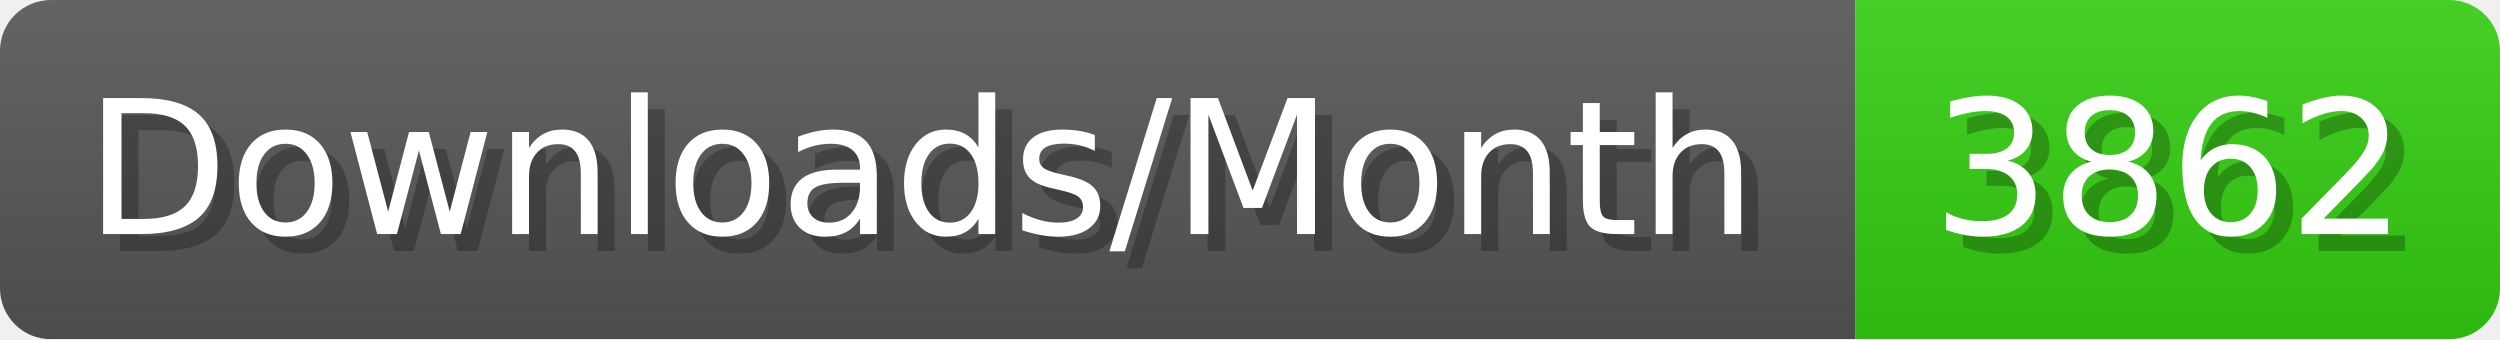
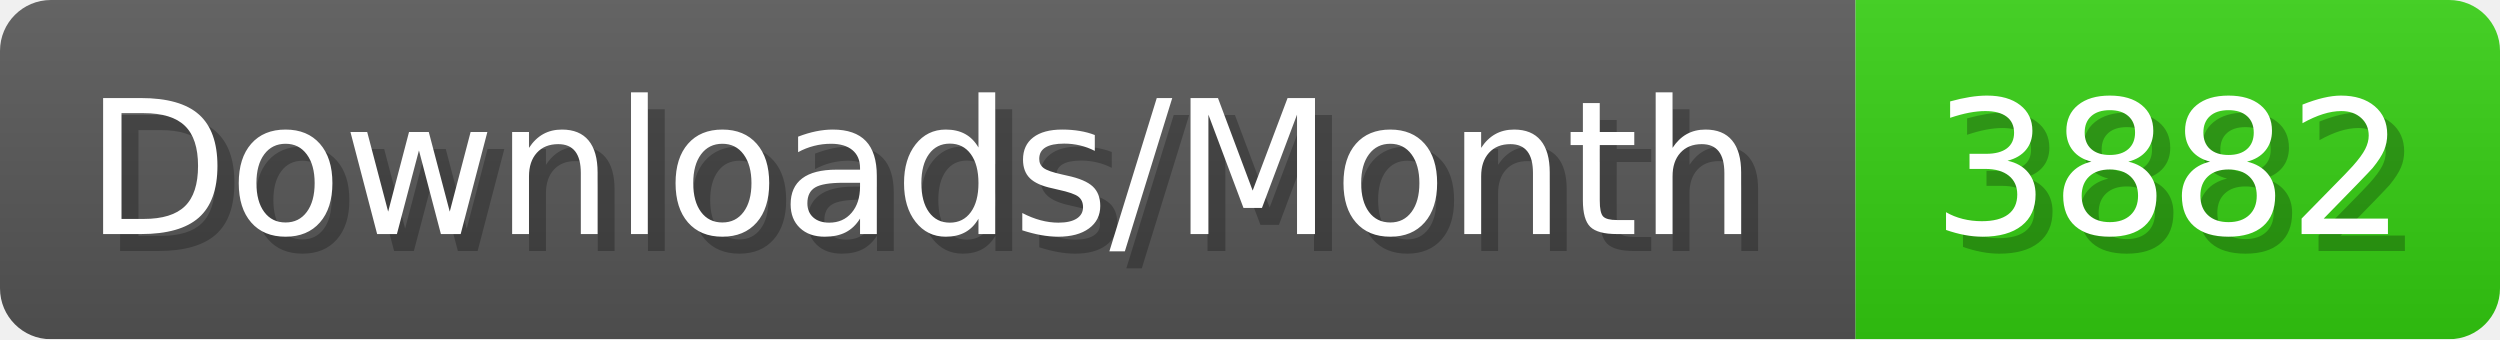
- <svg xmlns="http://www.w3.org/2000/svg" width="147.4" height="20" viewBox="0 0 1474 200" role="img" aria-label="Downloads/Month: 3862">
+ <svg xmlns="http://www.w3.org/2000/svg" width="147.4" height="20" viewBox="0 0 1474 200" role="img" aria-label="Downloads/Month: 3882">
  <linearGradient id="YlXUI" x2="0" y2="100%">
    <stop offset="0" stop-opacity=".1" stop-color="#EEE" />
    <stop offset="1" stop-opacity=".1" />
  </linearGradient>
  <mask id="JHhop">
    <rect width="1474" height="200" rx="30" fill="#FFF" />
  </mask>
  <g mask="url(#JHhop)">
    <rect width="1094" height="200" fill="#555" />
    <rect width="380" height="200" fill="#3C1" x="1094" />
    <rect width="1474" height="200" fill="url(#YlXUI)" />
  </g>
  <g aria-hidden="true" fill="#fff" text-anchor="start" font-family="Verdana,DejaVu Sans,sans-serif" font-size="110">
    <text x="60" y="148" textLength="994" fill="#000" opacity="0.25">Downloads/Month</text>
    <text x="50" y="138" textLength="994">Downloads/Month</text>
-     <text x="1149" y="148" textLength="280" fill="#000" opacity="0.25">3862</text>
-     <text x="1139" y="138" textLength="280">3862</text>
+     <text x="1149" y="148" textLength="280" fill="#000" opacity="0.25">3882</text>
+     <text x="1139" y="138" textLength="280">3882</text>
  </g>
</svg>
